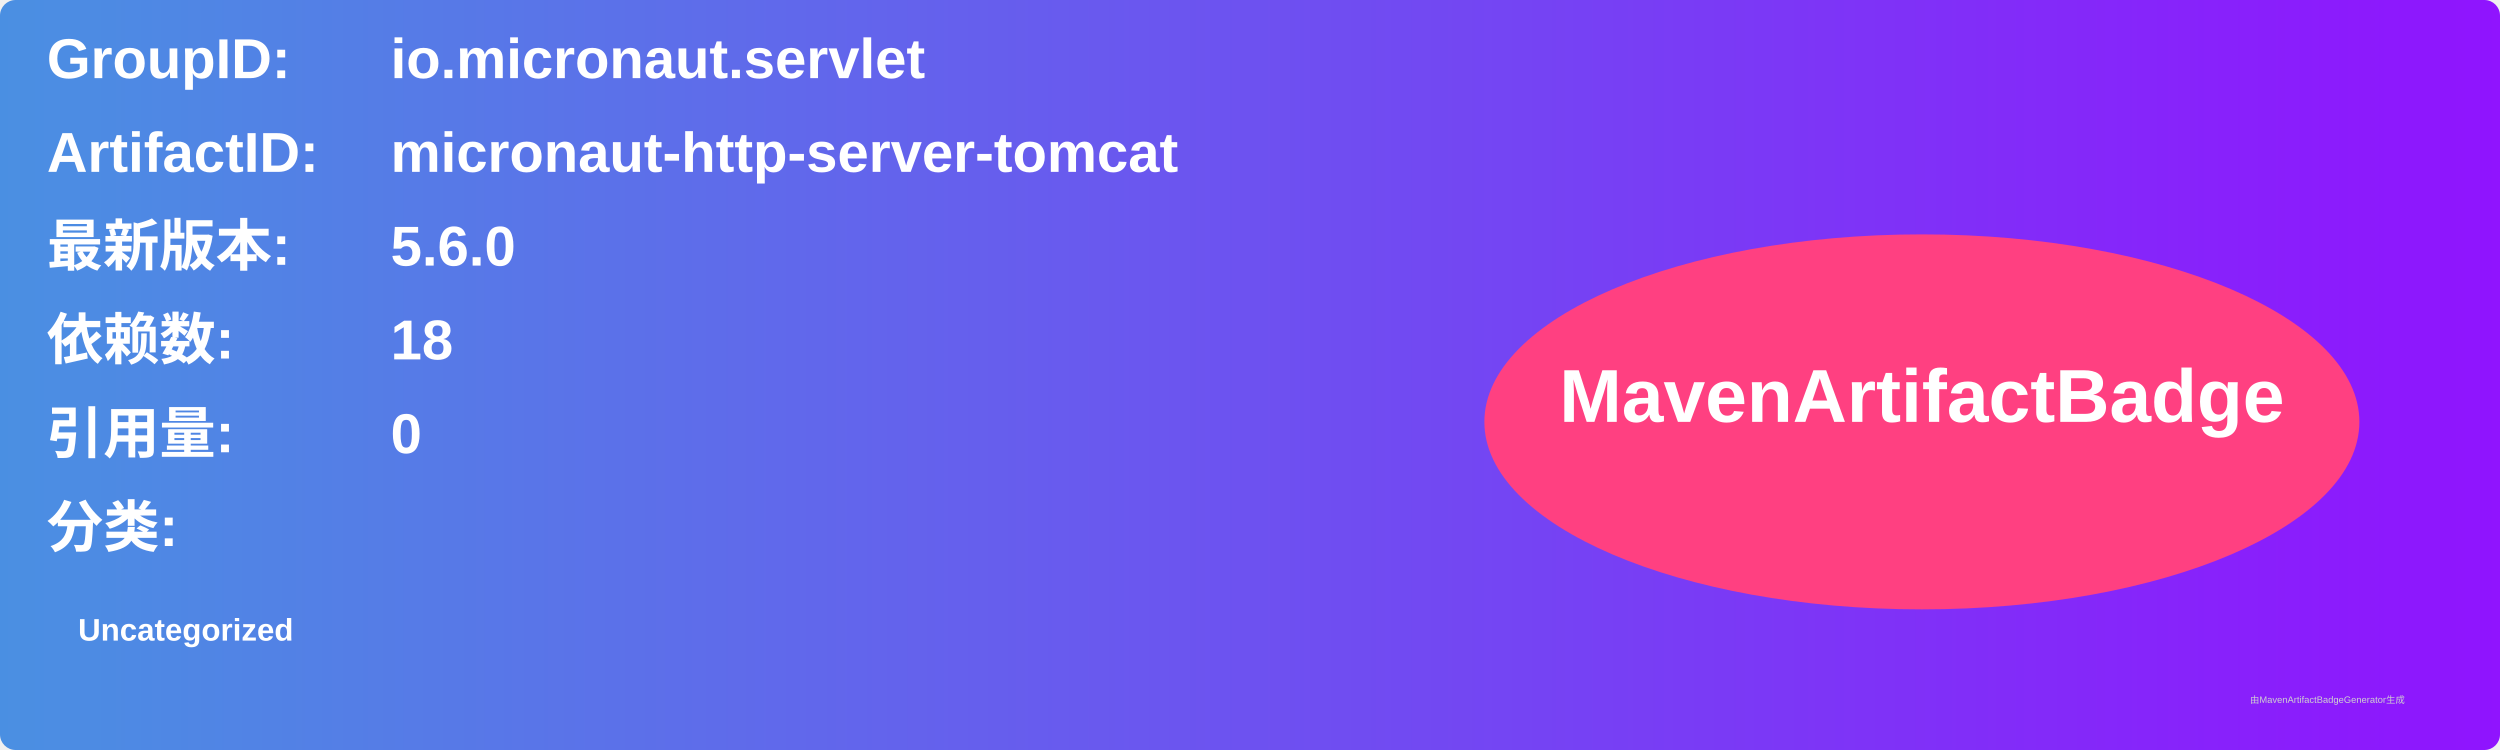
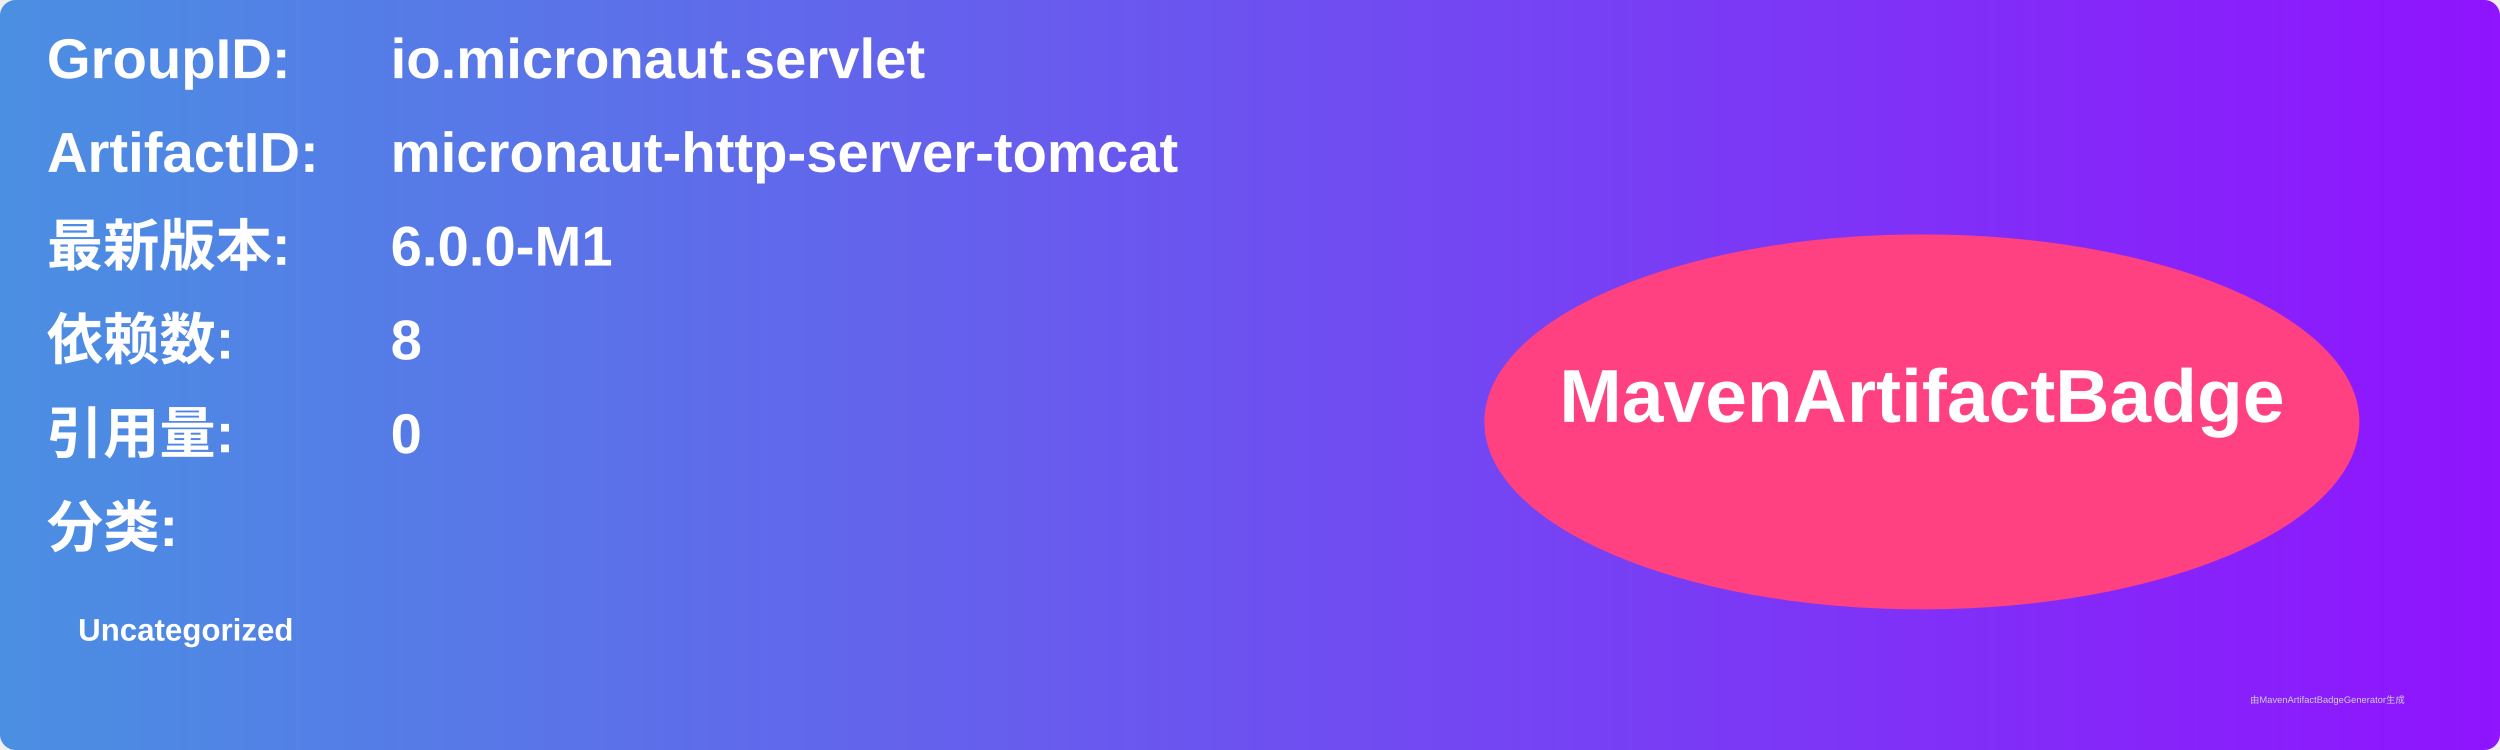
<svg xmlns="http://www.w3.org/2000/svg" width="800" height="240" viewBox="0 0 800 240">
  <linearGradient id="grad" x1="0%" y1="0%" x2="100%" y2="0%">
    <stop offset="0%" stop-color="#4a90e2" />
    <stop offset="100%" stop-color="#9013fe" />
  </linearGradient>
  <rect width="100%" height="100%" rx="5" ry="5" fill="url(#grad)" />
  <g transform="translate(15, 15)">
    <text x="0" y="10" font-family="Arial" font-size="18" fill="white" font-weight="bold" width="260">GroupID:</text>
    <text x="110" y="10" font-family="Arial" font-size="18" fill="white" font-weight="bold" width="460">io.micronaut.servlet</text>
    <text x="0" y="40" font-family="Arial" font-size="18" fill="white" font-weight="bold" width="260">ArtifactID:</text>
    <text x="110" y="40" font-family="Arial" font-size="18" fill="white" font-weight="bold" width="460">micronaut-http-server-tomcat</text>
    <text x="0" y="70" font-family="Arial" font-size="18" fill="white" font-weight="bold">最新版本:</text>
    <text x="110" y="70" font-family="Arial" font-size="18" fill="white" font-weight="bold">
-       <tspan font-weight="bold">5.6.0</tspan>
+       <tspan font-weight="bold">6.0.0-M1</tspan>
    </text>
    <text x="0" y="100" font-family="Arial" font-size="18" fill="white" font-weight="bold">依赖数: </text>
    <text x="110" y="100" font-family="Arial" font-size="18" fill="white">
-       <tspan font-weight="bold">18</tspan>
+       <tspan font-weight="bold">8</tspan>
    </text>
    <text x="0" y="130" font-family="Arial" font-size="18" fill="white" font-weight="bold">引用量: </text>
    <text x="110" y="130" font-family="Arial" font-size="18" fill="white">
      <tspan font-weight="bold">0</tspan>
    </text>
    <text x="0" y="160" font-family="Arial" font-size="18" fill="white" font-weight="bold">分类:</text>
    <text x="10" y="190" font-family="Arial" font-size="10" fill="white">
      <tspan font-weight="bold">Uncategorized</tspan>
    </text>
    <ellipse cx="600" cy="120" rx="140" ry="60" fill="#ff4081" />
    <text x="600" y="120" text-anchor="middle" font-family="Arial" font-size="24" fill="white" font-weight="bold">MavenArtifactBadge</text>
  </g>
  <text x="720" y="225" font-family="Arial" font-size="3" fill="#d0d0d0">由MavenArtifactBadgeGenerator生成</text>
</svg>
